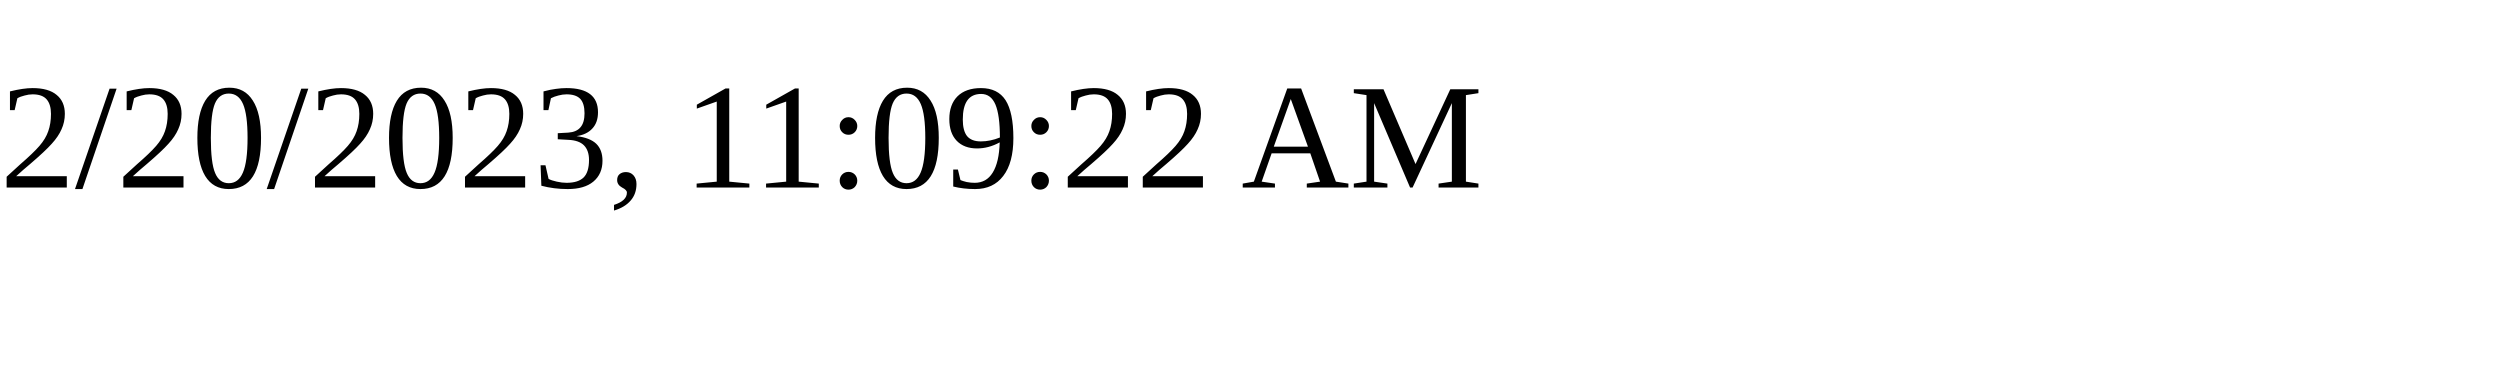
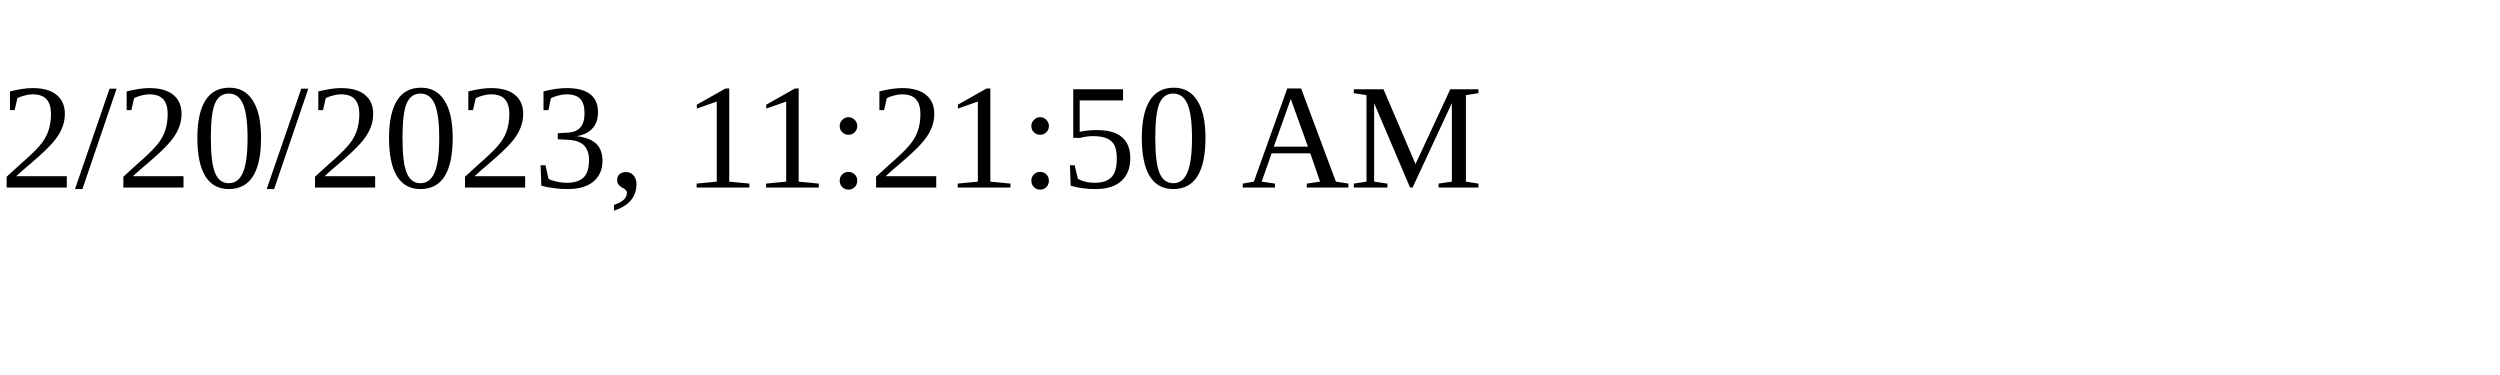
<svg xmlns="http://www.w3.org/2000/svg" height="30" width="200">
-   <text x="0" y="15">2/20/2023, 11:09:22 AM</text>
+   <text x="0" y="15">2/20/2023, 11:21:50 AM</text>
</svg>
